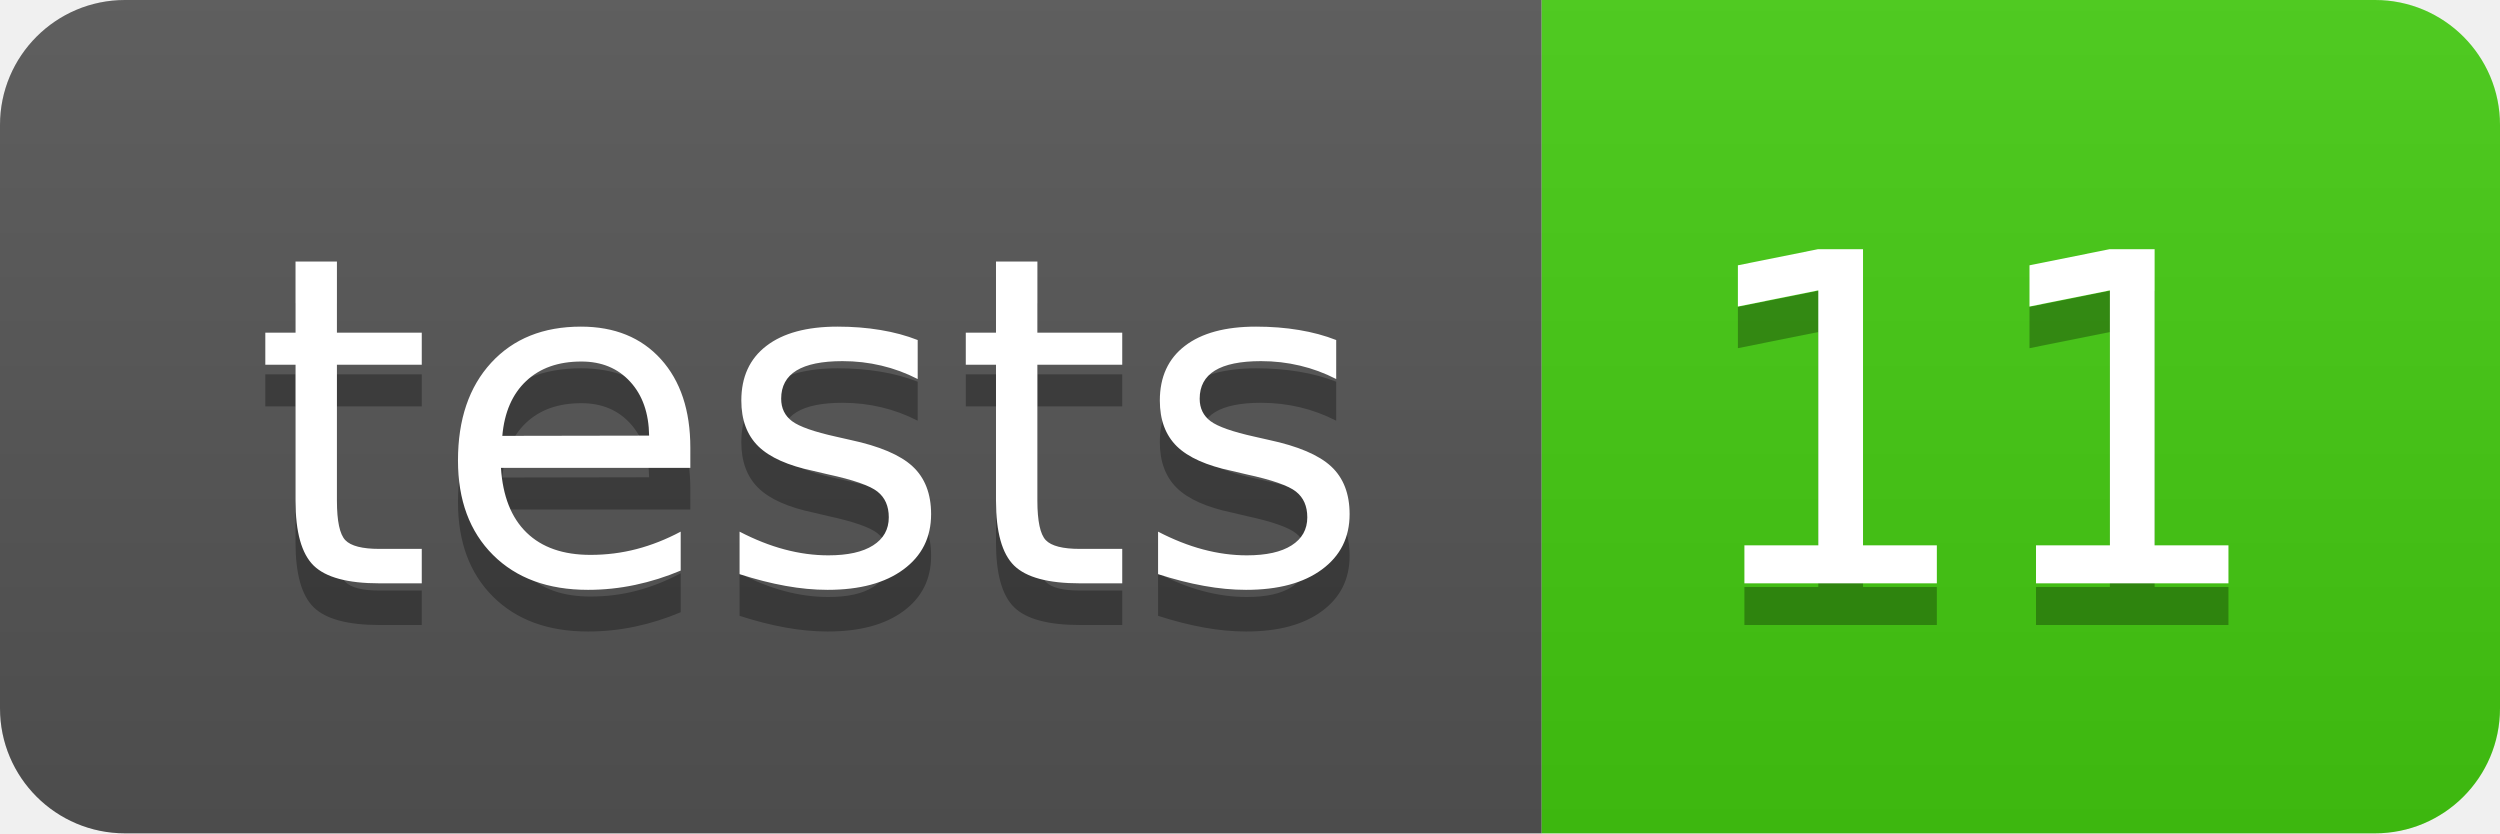
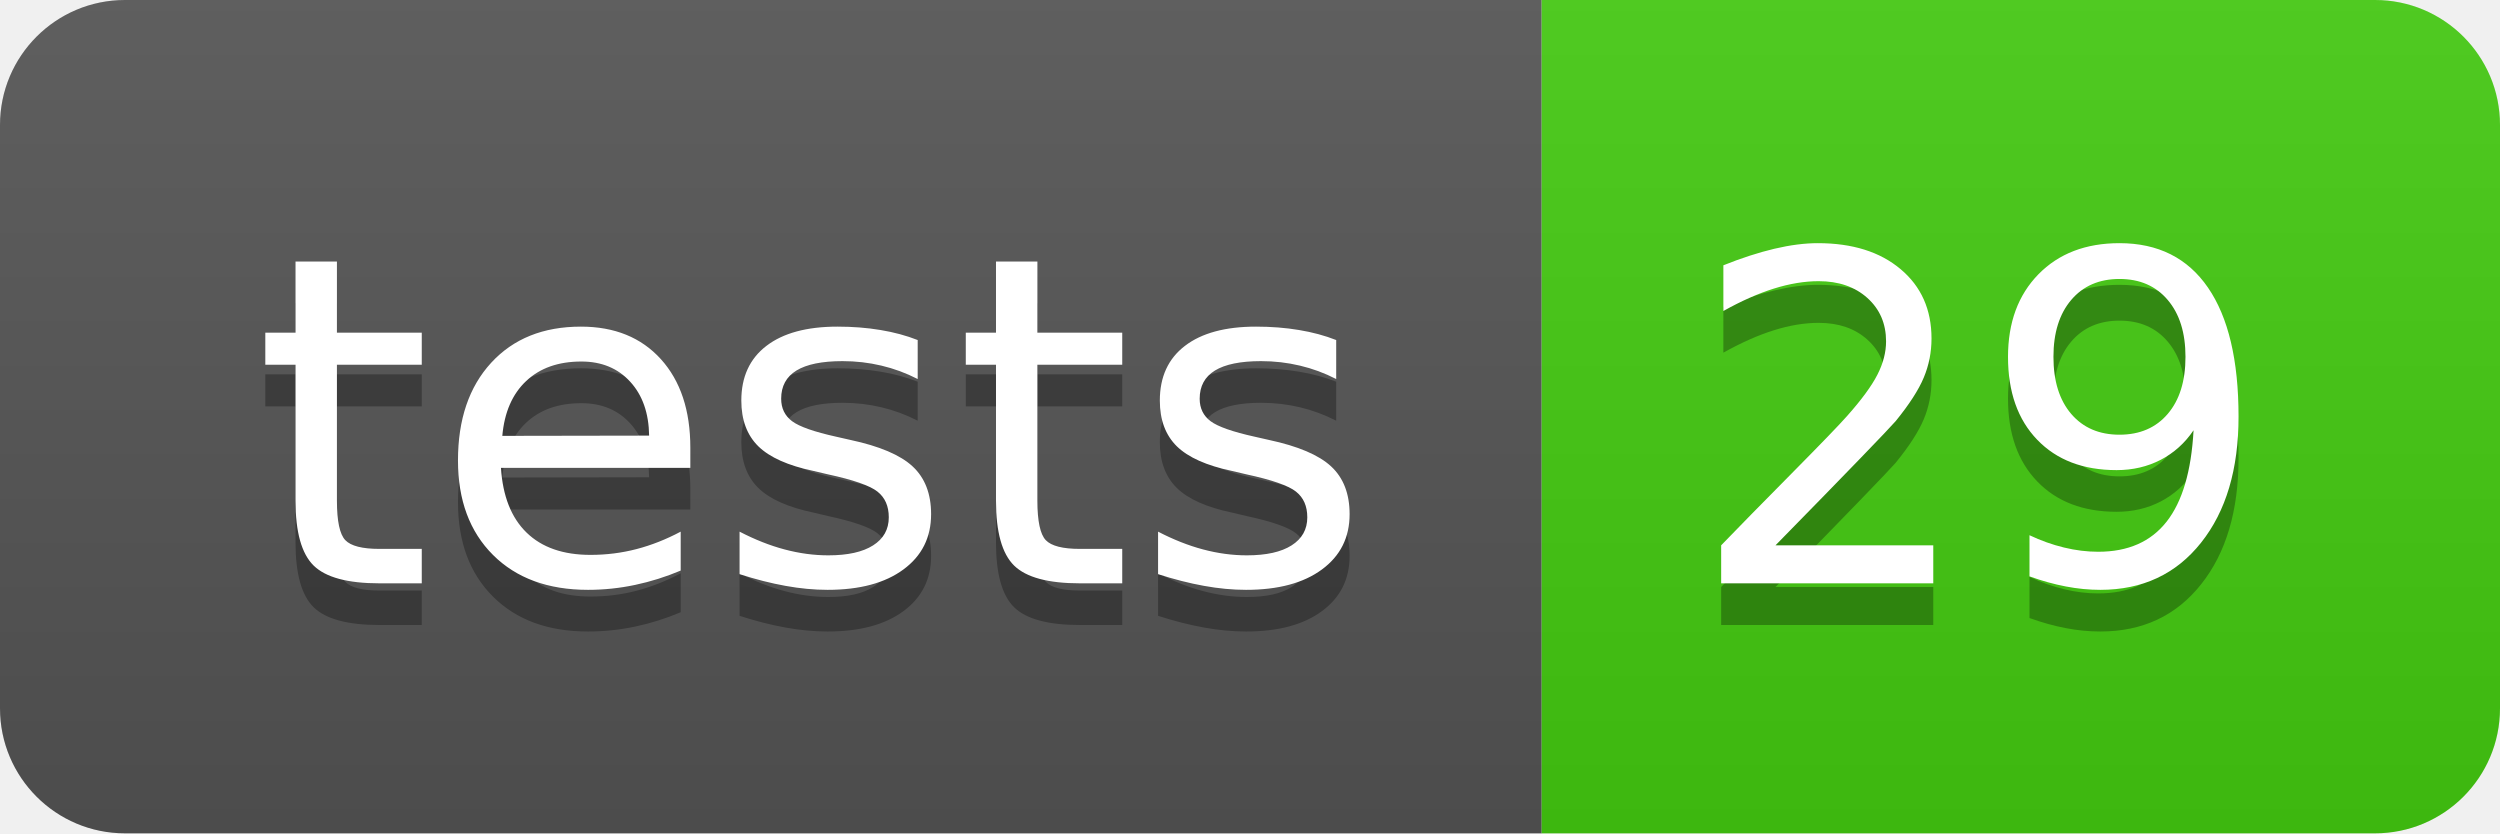
- <svg xmlns="http://www.w3.org/2000/svg" width="60" height="20" role="img" aria-label="tests: 11">
+ <svg xmlns="http://www.w3.org/2000/svg" width="60" height="20" role="img" aria-label="tests: 29">
  <linearGradient id="s" x2="0" y2="100%">
    <stop offset="0" stop-color="#bbb" stop-opacity=".1" />
    <stop offset="1" stop-opacity=".1" />
  </linearGradient>
  <clipPath id="r">
    <rect width="60" height="20" rx="3" fill="#fff" />
  </clipPath>
  <g clip-path="url(#r)">
    <rect width="37" height="20" fill="#555" />
    <rect x="37" width="23" height="20" fill="#4c1" />
    <rect width="60" height="20" fill="url(#s)" />
  </g>
  <g fill="#fff" text-anchor="middle" font-family="Verdana,Geneva,DejaVu Sans,sans-serif" text-rendering="geometricPrecision" font-size="110">
    <text aria-hidden="true" x="195" y="150" fill="#010101" fill-opacity=".3" transform="scale(.1)" textLength="270">tests</text>
    <text x="195" y="140" transform="scale(.1)" fill="#fff" textLength="270">tests</text>
-     <text aria-hidden="true" x="475" y="150" fill="#010101" fill-opacity=".3" transform="scale(.1)" textLength="130">11</text>
-     <text x="475" y="140" transform="scale(.1)" fill="#fff" textLength="130">11</text>
+     <text aria-hidden="true" x="475" y="150" fill="#010101" fill-opacity=".3" transform="scale(.1)" textLength="130">29</text>
+     <text x="475" y="140" transform="scale(.1)" fill="#fff" textLength="130">29</text>
  </g>
</svg>
